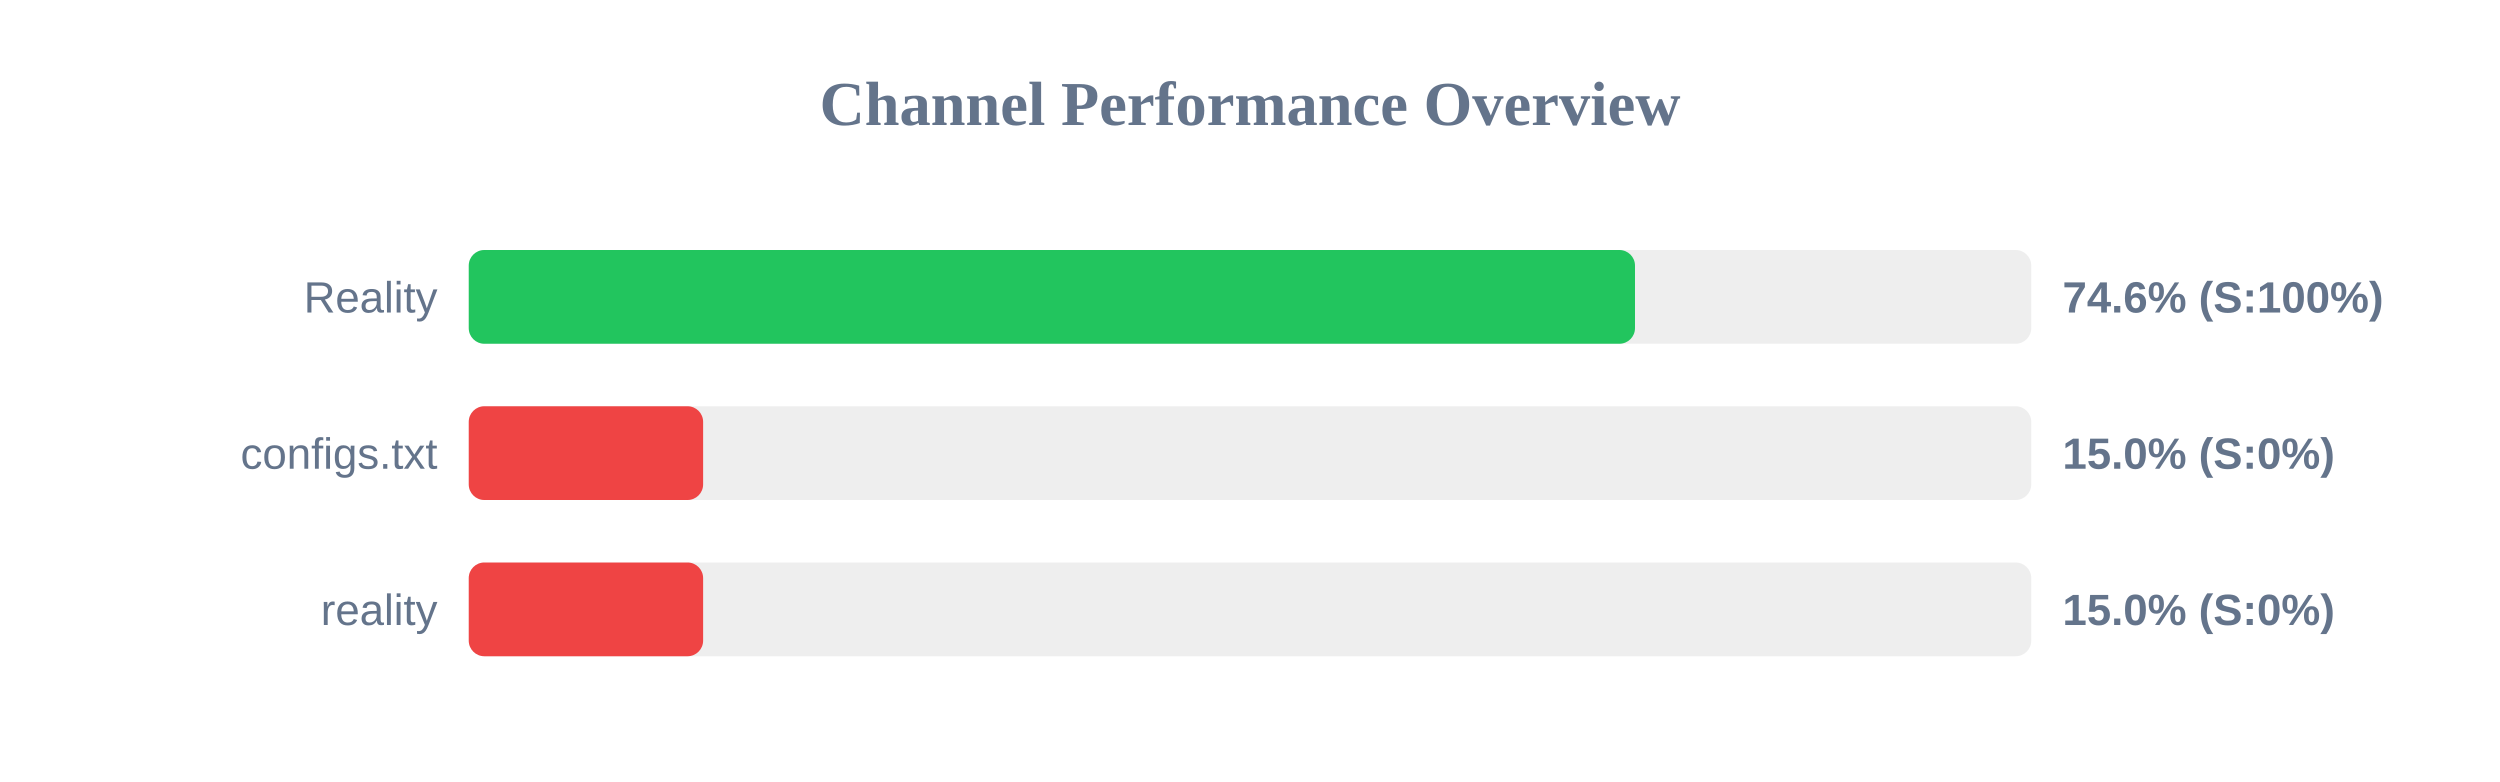
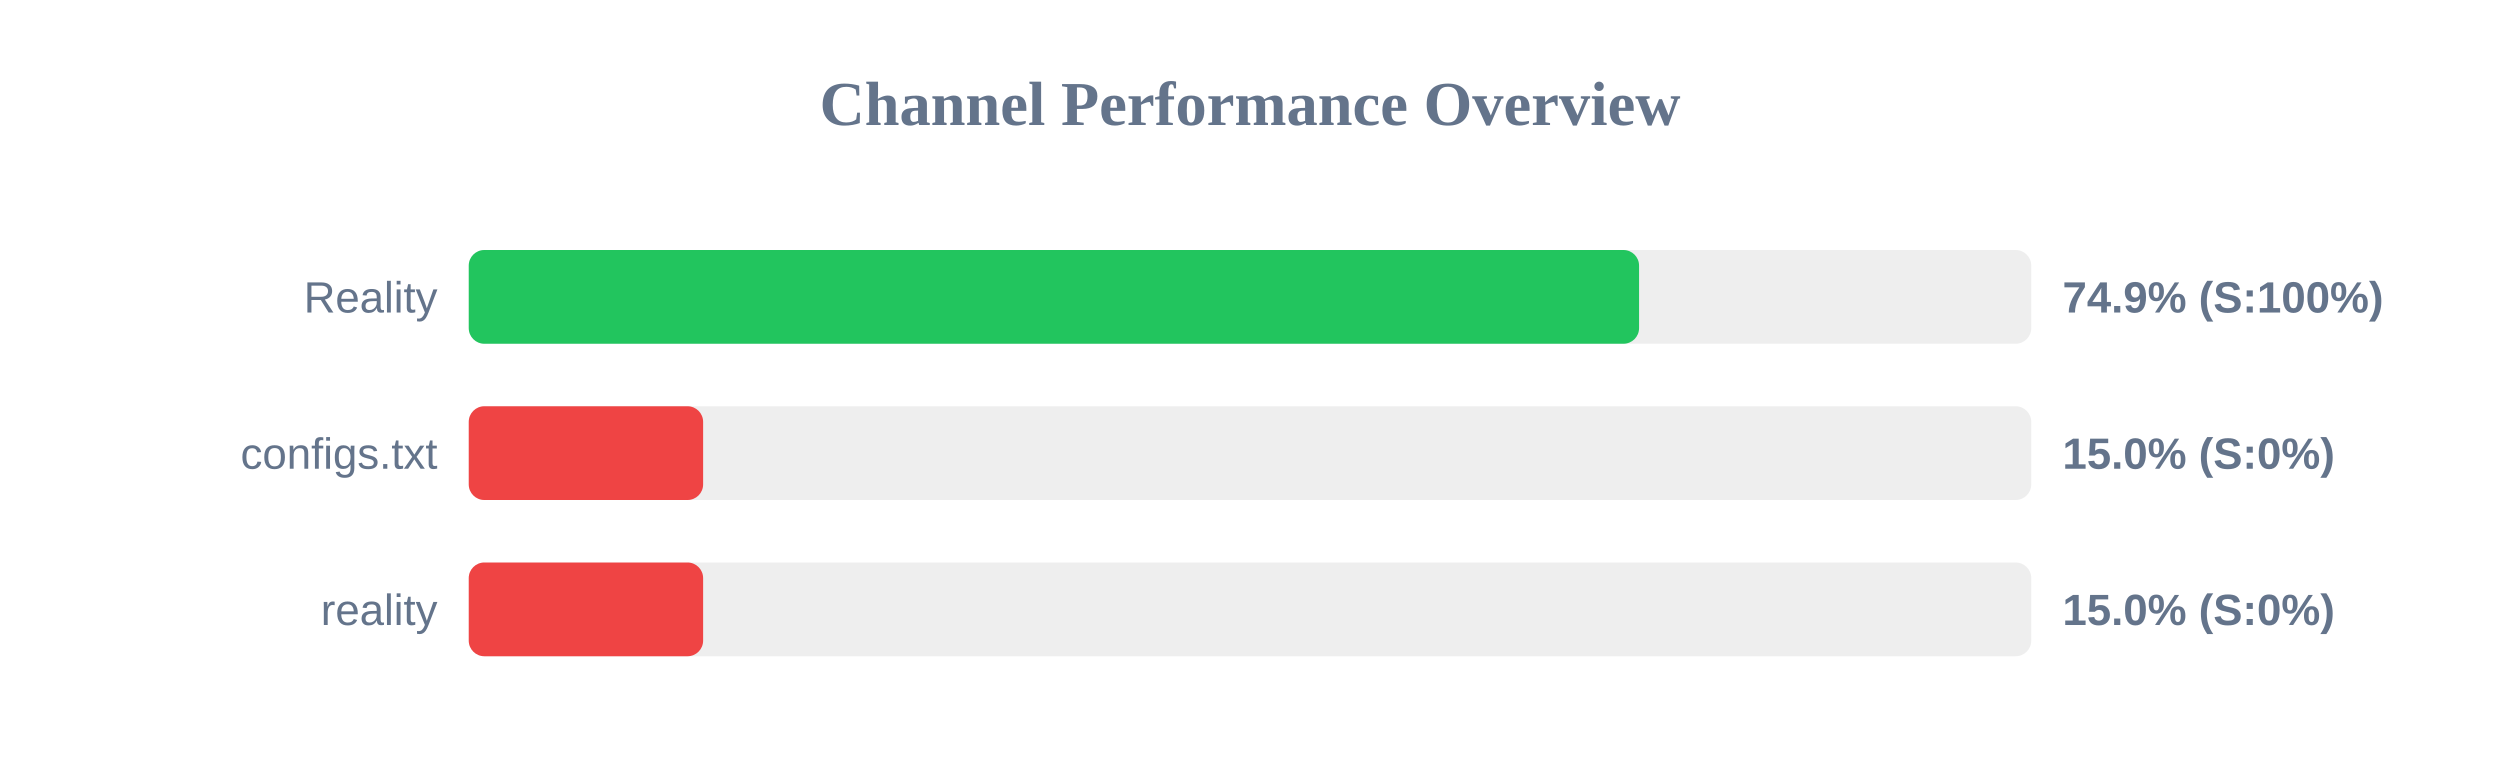
<svg xmlns="http://www.w3.org/2000/svg" width="800" height="250" version="1.1">
  <style>
        .row { font: 14px Arial; fill: #64748b; }
        .score { font: bold 14px Arial; fill: #64748b; }
    </style>
  <text x="400" y="40" text-anchor="middle" font-size="20px" font-weight="bold" fill="#64748b">Channel Performance Overview</text>
  <rect x="150" y="80" width="500" height="30" fill="#eee" rx="5" />
-   <rect x="150" y="80" width="373.2" height="30" fill="#22c55e" rx="5" />
+   <rect x="150" y="80" width="374.5" height="30" fill="#22c55e" rx="5" />
  <text x="140" y="100" text-anchor="end" class="row">Reality</text>
-   <text x="660" y="100" text-anchor="start" class="score">74.6% (S:100%)</text>
+   <text x="660" y="100" text-anchor="start" class="score">74.9% (S:100%)</text>
  <rect x="150" y="130" width="500" height="30" fill="#eee" rx="5" />
  <rect x="150" y="130" width="75.0" height="30" fill="#ef4444" rx="5" />
  <text x="140" y="150" text-anchor="end" class="row">configs.txt</text>
  <text x="660" y="150" text-anchor="start" class="score">15.0% (S:0%)</text>
  <rect x="150" y="180" width="500" height="30" fill="#eee" rx="5" />
  <rect x="150" y="180" width="75.0" height="30" fill="#ef4444" rx="5" />
  <text x="140" y="200" text-anchor="end" class="row">reality</text>
  <text x="660" y="200" text-anchor="start" class="score">15.0% (S:0%)</text>
</svg>
